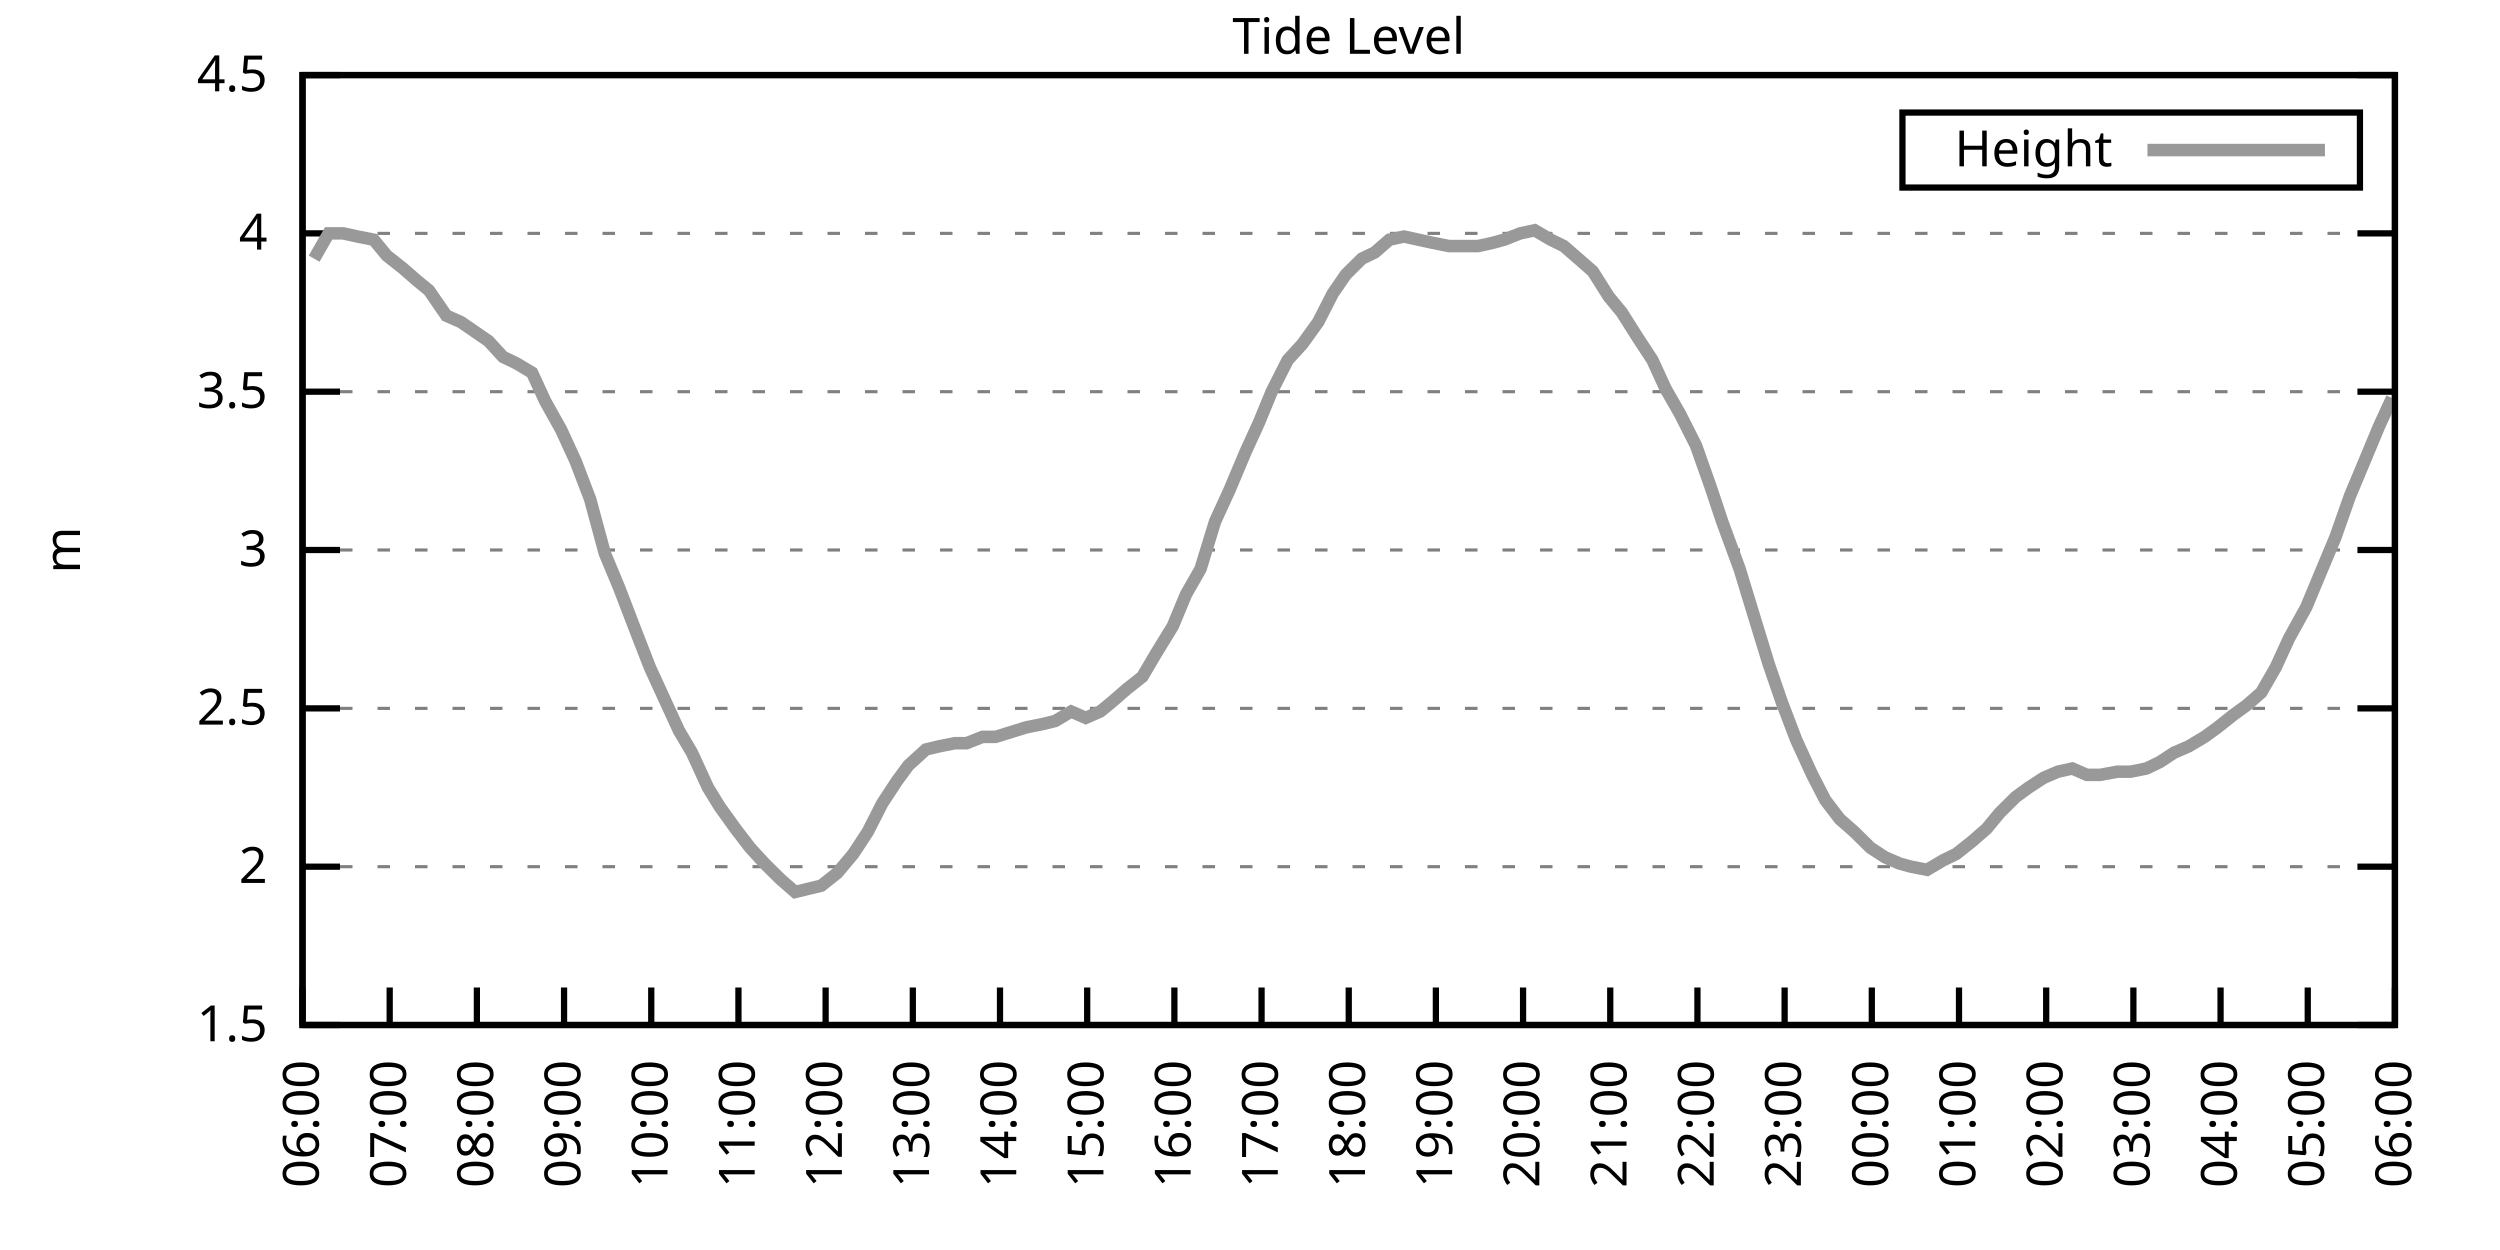
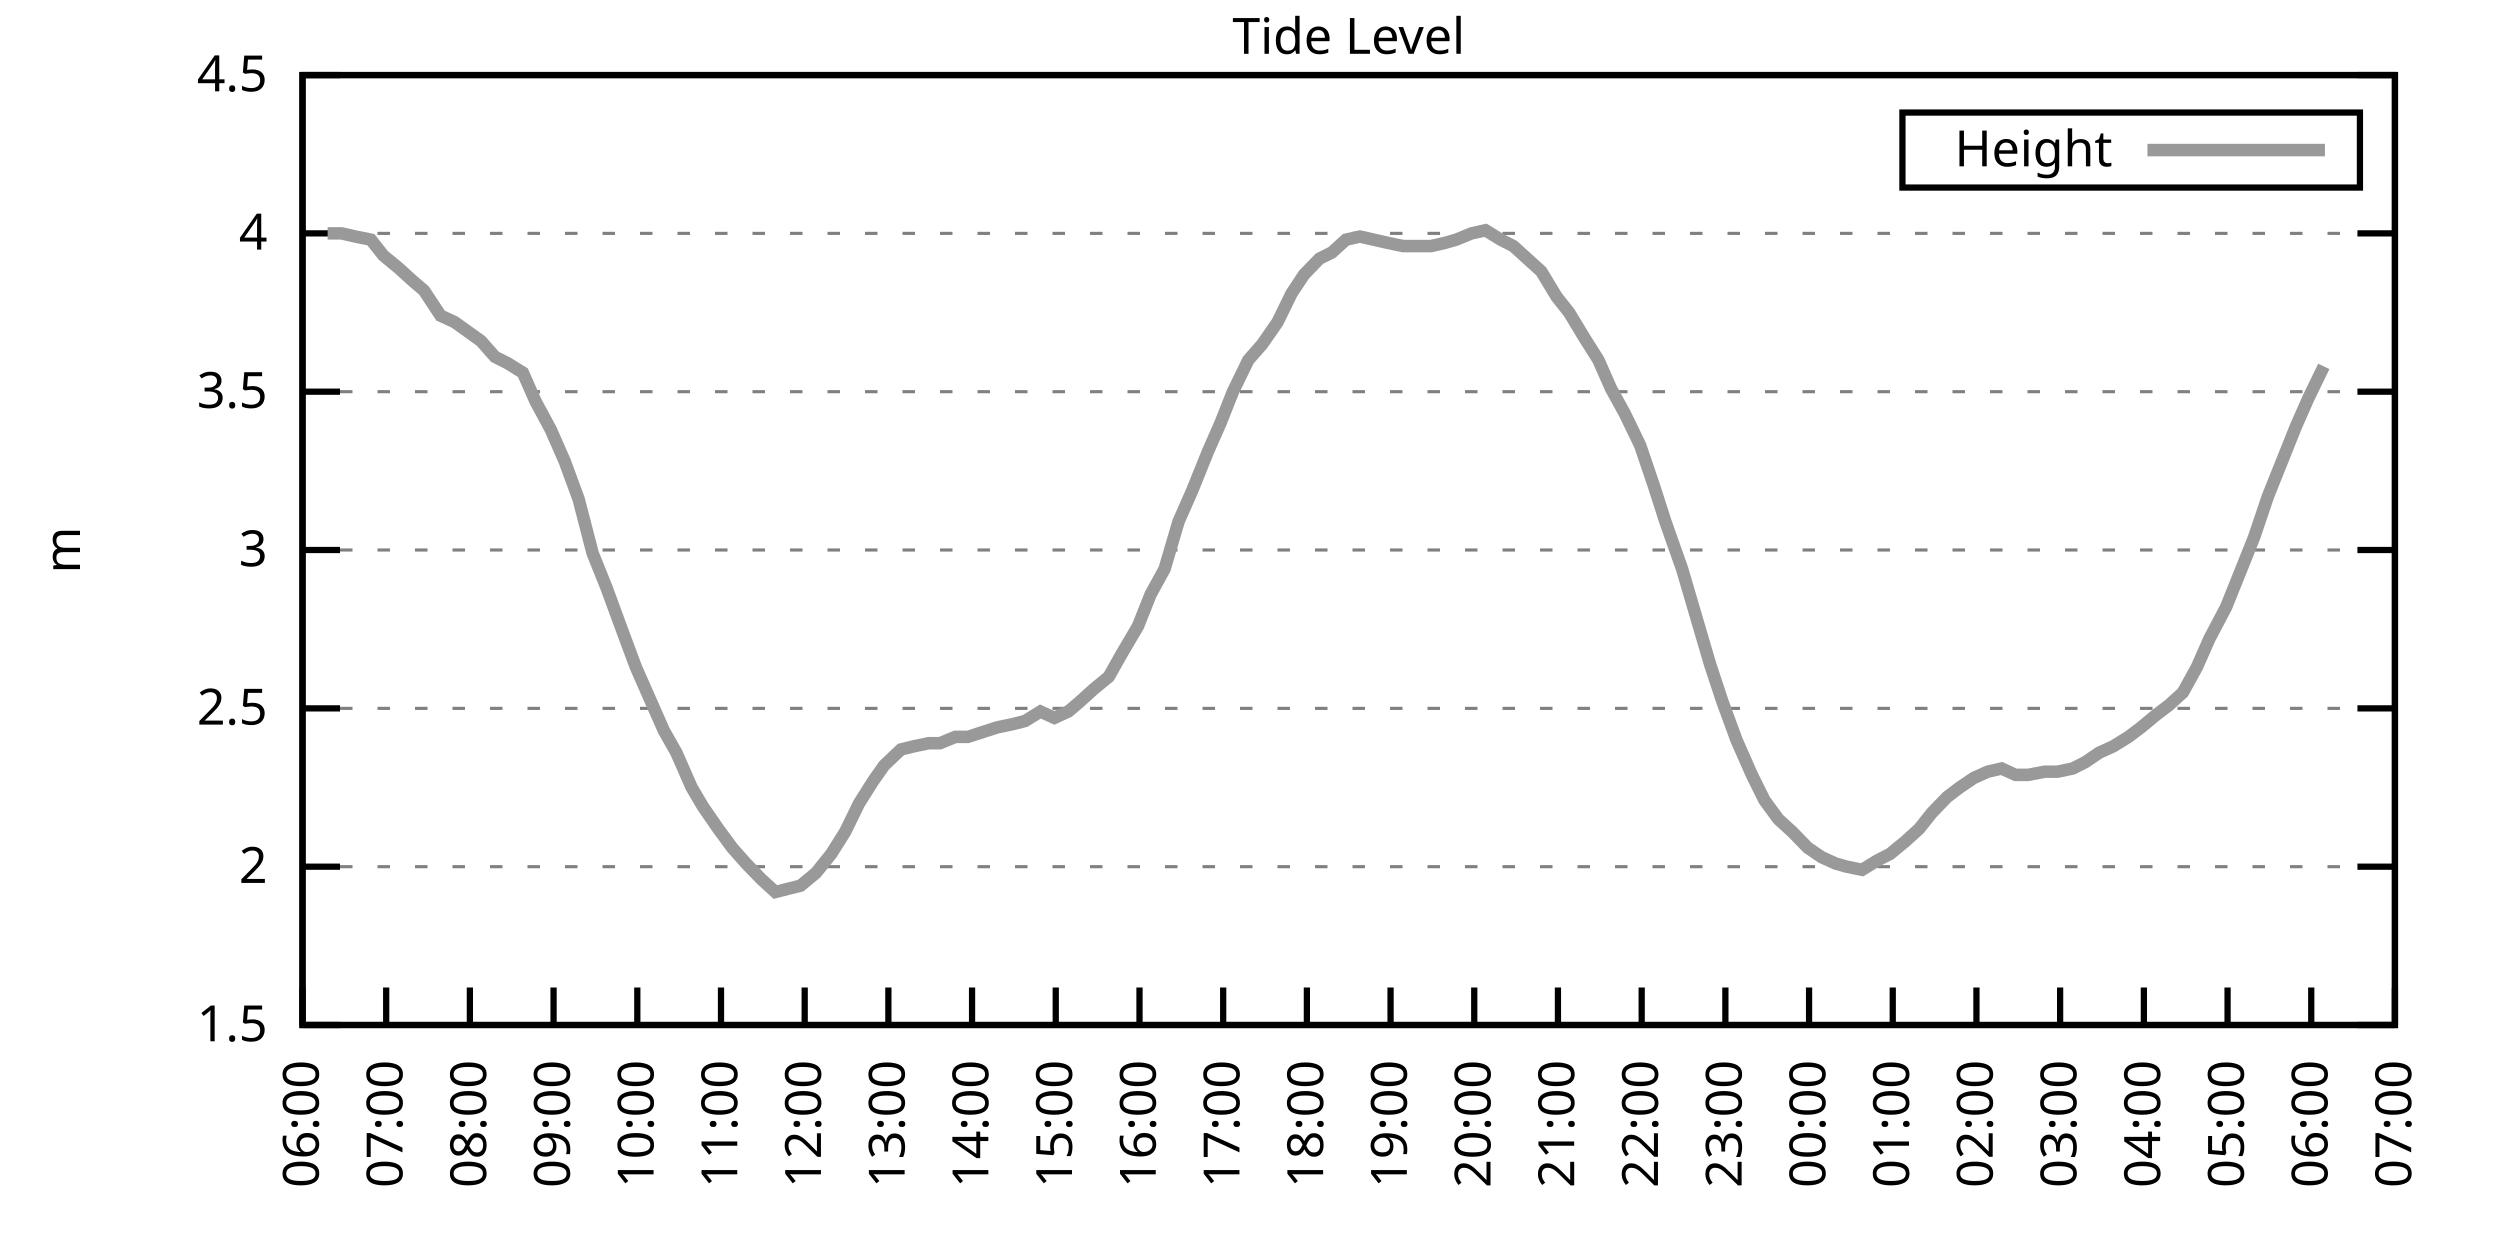
<svg xmlns="http://www.w3.org/2000/svg" xmlns:xlink="http://www.w3.org/1999/xlink" width="400" height="200" viewBox="0 0 400 200">
  <g id="gnuplot_canvas">
    <rect x="0" y="0" width="400" height="200" fill="none" />
    <defs>
      <circle id="gpDot" r="0.5" stroke-width="0.5" stroke="currentColor" />
      <path id="gpPt0" stroke-width="0.333" stroke="currentColor" d="M-1,0 h2 M0,-1 v2" />
      <path id="gpPt1" stroke-width="0.333" stroke="currentColor" d="M-1,-1 L1,1 M1,-1 L-1,1" />
      <path id="gpPt2" stroke-width="0.333" stroke="currentColor" d="M-1,0 L1,0 M0,-1 L0,1 M-1,-1 L1,1 M-1,1 L1,-1" />
      <rect id="gpPt3" stroke-width="0.333" stroke="currentColor" x="-1" y="-1" width="2" height="2" />
      <rect id="gpPt4" stroke-width="0.333" stroke="currentColor" fill="currentColor" x="-1" y="-1" width="2" height="2" />
      <circle id="gpPt5" stroke-width="0.333" stroke="currentColor" cx="0" cy="0" r="1" />
      <use xlink:href="#gpPt5" id="gpPt6" fill="currentColor" stroke="none" />
      <path id="gpPt7" stroke-width="0.333" stroke="currentColor" d="M0,-1.33 L-1.33,0.67 L1.33,0.67 z" />
      <use xlink:href="#gpPt7" id="gpPt8" fill="currentColor" stroke="none" />
      <use xlink:href="#gpPt7" id="gpPt9" stroke="currentColor" transform="rotate(180)" />
      <use xlink:href="#gpPt9" id="gpPt10" fill="currentColor" stroke="none" />
      <use xlink:href="#gpPt3" id="gpPt11" stroke="currentColor" transform="rotate(45)" />
      <use xlink:href="#gpPt11" id="gpPt12" fill="currentColor" stroke="none" />
      <path id="gpPt13" stroke-width="0.333" stroke="currentColor" d="M0,1.330 L1.265,0.411 L0.782,-1.067 L-0.782,-1.076 L-1.265,0.411 z" />
      <use xlink:href="#gpPt13" id="gpPt14" fill="currentColor" stroke="none" />
      <filter id="textbox" filterUnits="objectBoundingBox" x="0" y="0" height="1" width="1">
        <feFlood flood-color="white" flood-opacity="1" result="bgnd" />
        <feComposite in="SourceGraphic" in2="bgnd" operator="atop" />
      </filter>
      <filter id="greybox" filterUnits="objectBoundingBox" x="0" y="0" height="1" width="1">
        <feFlood flood-color="lightgrey" flood-opacity="1" result="grey" />
        <feComposite in="SourceGraphic" in2="grey" operator="atop" />
      </filter>
    </defs>
    <g fill="none" color="white" stroke="currentColor" stroke-width="1.00" stroke-linecap="butt" stroke-linejoin="miter">
</g>
    <g fill="none" color="black" stroke="currentColor" stroke-width="1.00" stroke-linecap="butt" stroke-linejoin="miter">
      <g stroke="none" shape-rendering="crispEdges">
        <polygon fill="rgb(255, 255, 255)" points="48.40,164.00 383.18,164.00 383.18,12.02 48.40,12.02 " />
      </g>
    </g>
    <g fill="none" color="black" stroke="currentColor" stroke-width="1.00" stroke-linecap="butt" stroke-linejoin="miter">
</g>
    <g fill="none" color="black" stroke="black" stroke-width="0.50" stroke-linecap="butt" stroke-linejoin="miter">
</g>
    <g fill="none" color="gray" stroke="currentColor" stroke-width="0.50" stroke-linecap="butt" stroke-linejoin="miter">
      <path stroke="gray" stroke-dasharray="2,4" class="gridline" d="M48.40,164.00 L383.19,164.00  " />
    </g>
    <g fill="none" color="gray" stroke="gray" stroke-width="1.00" stroke-linecap="butt" stroke-linejoin="miter">
</g>
    <g fill="none" color="black" stroke="currentColor" stroke-width="1.00" stroke-linecap="butt" stroke-linejoin="miter">
      <path stroke="black" d="M48.40,164.00 L54.40,164.00 M383.19,164.00 L377.19,164.00  " />
      <g transform="translate(42.80,166.60)" stroke="none" fill="black" font-family="Sans" font-size="8.00" text-anchor="end">
        <text>
          <tspan font-family="Sans"> 1.5</tspan>
        </text>
      </g>
    </g>
    <g fill="none" color="black" stroke="currentColor" stroke-width="1.00" stroke-linecap="butt" stroke-linejoin="miter">
</g>
    <g fill="none" color="black" stroke="black" stroke-width="0.50" stroke-linecap="butt" stroke-linejoin="miter">
</g>
    <g fill="none" color="gray" stroke="currentColor" stroke-width="0.50" stroke-linecap="butt" stroke-linejoin="miter">
      <path stroke="gray" stroke-dasharray="2,4" class="gridline" d="M48.40,138.67 L383.19,138.67  " />
    </g>
    <g fill="none" color="gray" stroke="gray" stroke-width="1.00" stroke-linecap="butt" stroke-linejoin="miter">
</g>
    <g fill="none" color="black" stroke="currentColor" stroke-width="1.00" stroke-linecap="butt" stroke-linejoin="miter">
      <path stroke="black" d="M48.40,138.67 L54.40,138.67 M383.19,138.67 L377.19,138.67  " />
      <g transform="translate(42.80,141.27)" stroke="none" fill="black" font-family="Sans" font-size="8.00" text-anchor="end">
        <text>
          <tspan font-family="Sans"> 2</tspan>
        </text>
      </g>
    </g>
    <g fill="none" color="black" stroke="currentColor" stroke-width="1.00" stroke-linecap="butt" stroke-linejoin="miter">
</g>
    <g fill="none" color="black" stroke="black" stroke-width="0.50" stroke-linecap="butt" stroke-linejoin="miter">
</g>
    <g fill="none" color="gray" stroke="currentColor" stroke-width="0.50" stroke-linecap="butt" stroke-linejoin="miter">
      <path stroke="gray" stroke-dasharray="2,4" class="gridline" d="M48.40,113.34 L383.19,113.34  " />
    </g>
    <g fill="none" color="gray" stroke="gray" stroke-width="1.00" stroke-linecap="butt" stroke-linejoin="miter">
</g>
    <g fill="none" color="black" stroke="currentColor" stroke-width="1.00" stroke-linecap="butt" stroke-linejoin="miter">
      <path stroke="black" d="M48.40,113.34 L54.40,113.34 M383.19,113.34 L377.19,113.34  " />
      <g transform="translate(42.80,115.94)" stroke="none" fill="black" font-family="Sans" font-size="8.00" text-anchor="end">
        <text>
          <tspan font-family="Sans"> 2.5</tspan>
        </text>
      </g>
    </g>
    <g fill="none" color="black" stroke="currentColor" stroke-width="1.00" stroke-linecap="butt" stroke-linejoin="miter">
</g>
    <g fill="none" color="black" stroke="black" stroke-width="0.50" stroke-linecap="butt" stroke-linejoin="miter">
</g>
    <g fill="none" color="gray" stroke="currentColor" stroke-width="0.50" stroke-linecap="butt" stroke-linejoin="miter">
      <path stroke="gray" stroke-dasharray="2,4" class="gridline" d="M48.40,88.00 L383.19,88.00  " />
    </g>
    <g fill="none" color="gray" stroke="gray" stroke-width="1.00" stroke-linecap="butt" stroke-linejoin="miter">
</g>
    <g fill="none" color="black" stroke="currentColor" stroke-width="1.00" stroke-linecap="butt" stroke-linejoin="miter">
      <path stroke="black" d="M48.40,88.00 L54.40,88.00 M383.19,88.00 L377.19,88.00  " />
      <g transform="translate(42.80,90.60)" stroke="none" fill="black" font-family="Sans" font-size="8.00" text-anchor="end">
        <text>
          <tspan font-family="Sans"> 3</tspan>
        </text>
      </g>
    </g>
    <g fill="none" color="black" stroke="currentColor" stroke-width="1.00" stroke-linecap="butt" stroke-linejoin="miter">
</g>
    <g fill="none" color="black" stroke="black" stroke-width="0.50" stroke-linecap="butt" stroke-linejoin="miter">
</g>
    <g fill="none" color="gray" stroke="currentColor" stroke-width="0.50" stroke-linecap="butt" stroke-linejoin="miter">
      <path stroke="gray" stroke-dasharray="2,4" class="gridline" d="M48.40,62.67 L383.19,62.67  " />
    </g>
    <g fill="none" color="gray" stroke="gray" stroke-width="1.00" stroke-linecap="butt" stroke-linejoin="miter">
</g>
    <g fill="none" color="black" stroke="currentColor" stroke-width="1.00" stroke-linecap="butt" stroke-linejoin="miter">
      <path stroke="black" d="M48.40,62.67 L54.40,62.67 M383.19,62.67 L377.19,62.67  " />
      <g transform="translate(42.80,65.27)" stroke="none" fill="black" font-family="Sans" font-size="8.00" text-anchor="end">
        <text>
          <tspan font-family="Sans"> 3.5</tspan>
        </text>
      </g>
    </g>
    <g fill="none" color="black" stroke="currentColor" stroke-width="1.00" stroke-linecap="butt" stroke-linejoin="miter">
</g>
    <g fill="none" color="black" stroke="black" stroke-width="0.50" stroke-linecap="butt" stroke-linejoin="miter">
</g>
    <g fill="none" color="gray" stroke="currentColor" stroke-width="0.50" stroke-linecap="butt" stroke-linejoin="miter">
      <path stroke="gray" stroke-dasharray="2,4" class="gridline" d="M48.40,37.34 L383.19,37.34  " />
    </g>
    <g fill="none" color="gray" stroke="gray" stroke-width="1.00" stroke-linecap="butt" stroke-linejoin="miter">
</g>
    <g fill="none" color="black" stroke="currentColor" stroke-width="1.00" stroke-linecap="butt" stroke-linejoin="miter">
      <path stroke="black" d="M48.40,37.34 L54.40,37.34 M383.19,37.34 L377.19,37.34  " />
      <g transform="translate(42.80,39.94)" stroke="none" fill="black" font-family="Sans" font-size="8.00" text-anchor="end">
        <text>
          <tspan font-family="Sans"> 4</tspan>
        </text>
      </g>
    </g>
    <g fill="none" color="black" stroke="currentColor" stroke-width="1.00" stroke-linecap="butt" stroke-linejoin="miter">
</g>
    <g fill="none" color="black" stroke="black" stroke-width="0.50" stroke-linecap="butt" stroke-linejoin="miter">
</g>
    <g fill="none" color="gray" stroke="currentColor" stroke-width="0.50" stroke-linecap="butt" stroke-linejoin="miter">
      <path stroke="gray" stroke-dasharray="2,4" class="gridline" d="M48.40,12.01 L383.19,12.01  " />
    </g>
    <g fill="none" color="gray" stroke="gray" stroke-width="1.00" stroke-linecap="butt" stroke-linejoin="miter">
</g>
    <g fill="none" color="black" stroke="currentColor" stroke-width="1.00" stroke-linecap="butt" stroke-linejoin="miter">
      <path stroke="black" d="M48.40,12.01 L54.40,12.01 M383.19,12.01 L377.19,12.01  " />
      <g transform="translate(42.80,14.61)" stroke="none" fill="black" font-family="Sans" font-size="8.00" text-anchor="end">
        <text>
          <tspan font-family="Sans"> 4.5</tspan>
        </text>
      </g>
    </g>
    <g fill="none" color="black" stroke="currentColor" stroke-width="1.00" stroke-linecap="butt" stroke-linejoin="miter">
      <path stroke="black" d="M48.40,164.00 L48.40,158.00  " />
      <g transform="translate(51.00,169.60) rotate(270.00)" stroke="none" fill="black" font-family="Sans" font-size="8.00" text-anchor="end">
        <text>
          <tspan font-family="Sans">06:00</tspan>
        </text>
      </g>
    </g>
    <g fill="none" color="black" stroke="currentColor" stroke-width="1.00" stroke-linecap="butt" stroke-linejoin="miter">
-       <path stroke="black" d="M62.35,164.00 L62.35,158.00  " />
-       <g transform="translate(64.95,169.60) rotate(270.00)" stroke="none" fill="black" font-family="Sans" font-size="8.00" text-anchor="end">
+       <path stroke="black" d="M61.79,164.00 L61.79,158.00  " />
+       <g transform="translate(64.39,169.60) rotate(270.00)" stroke="none" fill="black" font-family="Sans" font-size="8.00" text-anchor="end">
        <text>
          <tspan font-family="Sans">07:00</tspan>
        </text>
      </g>
    </g>
    <g fill="none" color="black" stroke="currentColor" stroke-width="1.00" stroke-linecap="butt" stroke-linejoin="miter">
-       <path stroke="black" d="M76.30,164.00 L76.30,158.00  " />
-       <g transform="translate(78.90,169.60) rotate(270.00)" stroke="none" fill="black" font-family="Sans" font-size="8.00" text-anchor="end">
+       <path stroke="black" d="M75.18,164.00 L75.18,158.00  " />
+       <g transform="translate(77.78,169.60) rotate(270.00)" stroke="none" fill="black" font-family="Sans" font-size="8.00" text-anchor="end">
        <text>
          <tspan font-family="Sans">08:00</tspan>
        </text>
      </g>
    </g>
    <g fill="none" color="black" stroke="currentColor" stroke-width="1.00" stroke-linecap="butt" stroke-linejoin="miter">
-       <path stroke="black" d="M90.25,164.00 L90.25,158.00  " />
-       <g transform="translate(92.85,169.60) rotate(270.00)" stroke="none" fill="black" font-family="Sans" font-size="8.00" text-anchor="end">
+       <path stroke="black" d="M88.57,164.00 L88.57,158.00  " />
+       <g transform="translate(91.17,169.60) rotate(270.00)" stroke="none" fill="black" font-family="Sans" font-size="8.00" text-anchor="end">
        <text>
          <tspan font-family="Sans">09:00</tspan>
        </text>
      </g>
    </g>
    <g fill="none" color="black" stroke="currentColor" stroke-width="1.00" stroke-linecap="butt" stroke-linejoin="miter">
-       <path stroke="black" d="M104.20,164.00 L104.20,158.00  " />
-       <g transform="translate(106.80,169.60) rotate(270.00)" stroke="none" fill="black" font-family="Sans" font-size="8.00" text-anchor="end">
+       <path stroke="black" d="M101.97,164.00 L101.97,158.00  " />
+       <g transform="translate(104.57,169.60) rotate(270.00)" stroke="none" fill="black" font-family="Sans" font-size="8.00" text-anchor="end">
        <text>
          <tspan font-family="Sans">10:00</tspan>
        </text>
      </g>
    </g>
    <g fill="none" color="black" stroke="currentColor" stroke-width="1.00" stroke-linecap="butt" stroke-linejoin="miter">
-       <path stroke="black" d="M118.15,164.00 L118.15,158.00  " />
-       <g transform="translate(120.75,169.60) rotate(270.00)" stroke="none" fill="black" font-family="Sans" font-size="8.00" text-anchor="end">
+       <path stroke="black" d="M115.36,164.00 L115.36,158.00  " />
+       <g transform="translate(117.96,169.60) rotate(270.00)" stroke="none" fill="black" font-family="Sans" font-size="8.00" text-anchor="end">
        <text>
          <tspan font-family="Sans">11:00</tspan>
        </text>
      </g>
    </g>
    <g fill="none" color="black" stroke="currentColor" stroke-width="1.00" stroke-linecap="butt" stroke-linejoin="miter">
-       <path stroke="black" d="M132.10,164.00 L132.10,158.00  " />
-       <g transform="translate(134.70,169.60) rotate(270.00)" stroke="none" fill="black" font-family="Sans" font-size="8.00" text-anchor="end">
+       <path stroke="black" d="M128.75,164.00 L128.75,158.00  " />
+       <g transform="translate(131.35,169.60) rotate(270.00)" stroke="none" fill="black" font-family="Sans" font-size="8.00" text-anchor="end">
        <text>
          <tspan font-family="Sans">12:00</tspan>
        </text>
      </g>
    </g>
    <g fill="none" color="black" stroke="currentColor" stroke-width="1.00" stroke-linecap="butt" stroke-linejoin="miter">
-       <path stroke="black" d="M146.05,164.00 L146.05,158.00  " />
-       <g transform="translate(148.65,169.60) rotate(270.00)" stroke="none" fill="black" font-family="Sans" font-size="8.00" text-anchor="end">
+       <path stroke="black" d="M142.14,164.00 L142.14,158.00  " />
+       <g transform="translate(144.74,169.60) rotate(270.00)" stroke="none" fill="black" font-family="Sans" font-size="8.00" text-anchor="end">
        <text>
          <tspan font-family="Sans">13:00</tspan>
        </text>
      </g>
    </g>
    <g fill="none" color="black" stroke="currentColor" stroke-width="1.00" stroke-linecap="butt" stroke-linejoin="miter">
-       <path stroke="black" d="M160.00,164.00 L160.00,158.00  " />
-       <g transform="translate(162.60,169.60) rotate(270.00)" stroke="none" fill="black" font-family="Sans" font-size="8.00" text-anchor="end">
+       <path stroke="black" d="M155.53,164.00 L155.53,158.00  " />
+       <g transform="translate(158.13,169.60) rotate(270.00)" stroke="none" fill="black" font-family="Sans" font-size="8.00" text-anchor="end">
        <text>
          <tspan font-family="Sans">14:00</tspan>
        </text>
      </g>
    </g>
    <g fill="none" color="black" stroke="currentColor" stroke-width="1.00" stroke-linecap="butt" stroke-linejoin="miter">
-       <path stroke="black" d="M173.95,164.00 L173.95,158.00  " />
-       <g transform="translate(176.55,169.60) rotate(270.00)" stroke="none" fill="black" font-family="Sans" font-size="8.00" text-anchor="end">
+       <path stroke="black" d="M168.92,164.00 L168.92,158.00  " />
+       <g transform="translate(171.52,169.60) rotate(270.00)" stroke="none" fill="black" font-family="Sans" font-size="8.00" text-anchor="end">
        <text>
          <tspan font-family="Sans">15:00</tspan>
        </text>
      </g>
    </g>
    <g fill="none" color="black" stroke="currentColor" stroke-width="1.00" stroke-linecap="butt" stroke-linejoin="miter">
-       <path stroke="black" d="M187.90,164.00 L187.90,158.00  " />
-       <g transform="translate(190.50,169.60) rotate(270.00)" stroke="none" fill="black" font-family="Sans" font-size="8.00" text-anchor="end">
+       <path stroke="black" d="M182.32,164.00 L182.32,158.00  " />
+       <g transform="translate(184.92,169.60) rotate(270.00)" stroke="none" fill="black" font-family="Sans" font-size="8.00" text-anchor="end">
        <text>
          <tspan font-family="Sans">16:00</tspan>
        </text>
      </g>
    </g>
    <g fill="none" color="black" stroke="currentColor" stroke-width="1.00" stroke-linecap="butt" stroke-linejoin="miter">
-       <path stroke="black" d="M201.85,164.00 L201.85,158.00  " />
-       <g transform="translate(204.45,169.60) rotate(270.00)" stroke="none" fill="black" font-family="Sans" font-size="8.00" text-anchor="end">
+       <path stroke="black" d="M195.71,164.00 L195.71,158.00  " />
+       <g transform="translate(198.31,169.60) rotate(270.00)" stroke="none" fill="black" font-family="Sans" font-size="8.00" text-anchor="end">
        <text>
          <tspan font-family="Sans">17:00</tspan>
        </text>
      </g>
    </g>
    <g fill="none" color="black" stroke="currentColor" stroke-width="1.00" stroke-linecap="butt" stroke-linejoin="miter">
-       <path stroke="black" d="M215.80,164.00 L215.80,158.00  " />
-       <g transform="translate(218.40,169.60) rotate(270.00)" stroke="none" fill="black" font-family="Sans" font-size="8.00" text-anchor="end">
+       <path stroke="black" d="M209.10,164.00 L209.10,158.00  " />
+       <g transform="translate(211.70,169.60) rotate(270.00)" stroke="none" fill="black" font-family="Sans" font-size="8.00" text-anchor="end">
        <text>
          <tspan font-family="Sans">18:00</tspan>
        </text>
      </g>
    </g>
    <g fill="none" color="black" stroke="currentColor" stroke-width="1.00" stroke-linecap="butt" stroke-linejoin="miter">
-       <path stroke="black" d="M229.74,164.00 L229.74,158.00  " />
-       <g transform="translate(232.34,169.60) rotate(270.00)" stroke="none" fill="black" font-family="Sans" font-size="8.00" text-anchor="end">
+       <path stroke="black" d="M222.49,164.00 L222.49,158.00  " />
+       <g transform="translate(225.09,169.60) rotate(270.00)" stroke="none" fill="black" font-family="Sans" font-size="8.00" text-anchor="end">
        <text>
          <tspan font-family="Sans">19:00</tspan>
        </text>
      </g>
    </g>
    <g fill="none" color="black" stroke="currentColor" stroke-width="1.00" stroke-linecap="butt" stroke-linejoin="miter">
-       <path stroke="black" d="M243.69,164.00 L243.69,158.00  " />
-       <g transform="translate(246.29,169.60) rotate(270.00)" stroke="none" fill="black" font-family="Sans" font-size="8.00" text-anchor="end">
+       <path stroke="black" d="M235.88,164.00 L235.88,158.00  " />
+       <g transform="translate(238.48,169.60) rotate(270.00)" stroke="none" fill="black" font-family="Sans" font-size="8.00" text-anchor="end">
        <text>
          <tspan font-family="Sans">20:00</tspan>
        </text>
      </g>
    </g>
    <g fill="none" color="black" stroke="currentColor" stroke-width="1.00" stroke-linecap="butt" stroke-linejoin="miter">
-       <path stroke="black" d="M257.64,164.00 L257.64,158.00  " />
-       <g transform="translate(260.24,169.60) rotate(270.00)" stroke="none" fill="black" font-family="Sans" font-size="8.00" text-anchor="end">
+       <path stroke="black" d="M249.27,164.00 L249.27,158.00  " />
+       <g transform="translate(251.87,169.60) rotate(270.00)" stroke="none" fill="black" font-family="Sans" font-size="8.00" text-anchor="end">
        <text>
          <tspan font-family="Sans">21:00</tspan>
        </text>
      </g>
    </g>
    <g fill="none" color="black" stroke="currentColor" stroke-width="1.00" stroke-linecap="butt" stroke-linejoin="miter">
-       <path stroke="black" d="M271.59,164.00 L271.59,158.00  " />
-       <g transform="translate(274.19,169.60) rotate(270.00)" stroke="none" fill="black" font-family="Sans" font-size="8.00" text-anchor="end">
+       <path stroke="black" d="M262.67,164.00 L262.67,158.00  " />
+       <g transform="translate(265.27,169.60) rotate(270.00)" stroke="none" fill="black" font-family="Sans" font-size="8.00" text-anchor="end">
        <text>
          <tspan font-family="Sans">22:00</tspan>
        </text>
      </g>
    </g>
    <g fill="none" color="black" stroke="currentColor" stroke-width="1.00" stroke-linecap="butt" stroke-linejoin="miter">
-       <path stroke="black" d="M285.54,164.00 L285.54,158.00  " />
-       <g transform="translate(288.14,169.60) rotate(270.00)" stroke="none" fill="black" font-family="Sans" font-size="8.00" text-anchor="end">
+       <path stroke="black" d="M276.06,164.00 L276.06,158.00  " />
+       <g transform="translate(278.66,169.60) rotate(270.00)" stroke="none" fill="black" font-family="Sans" font-size="8.00" text-anchor="end">
        <text>
          <tspan font-family="Sans">23:00</tspan>
        </text>
      </g>
    </g>
    <g fill="none" color="black" stroke="currentColor" stroke-width="1.00" stroke-linecap="butt" stroke-linejoin="miter">
-       <path stroke="black" d="M299.49,164.00 L299.49,158.00  " />
-       <g transform="translate(302.09,169.60) rotate(270.00)" stroke="none" fill="black" font-family="Sans" font-size="8.00" text-anchor="end">
+       <path stroke="black" d="M289.45,164.00 L289.45,158.00  " />
+       <g transform="translate(292.05,169.60) rotate(270.00)" stroke="none" fill="black" font-family="Sans" font-size="8.00" text-anchor="end">
        <text>
          <tspan font-family="Sans">00:00</tspan>
        </text>
      </g>
    </g>
    <g fill="none" color="black" stroke="currentColor" stroke-width="1.00" stroke-linecap="butt" stroke-linejoin="miter">
-       <path stroke="black" d="M313.44,164.00 L313.44,158.00  " />
-       <g transform="translate(316.04,169.60) rotate(270.00)" stroke="none" fill="black" font-family="Sans" font-size="8.00" text-anchor="end">
+       <path stroke="black" d="M302.84,164.00 L302.84,158.00  " />
+       <g transform="translate(305.44,169.60) rotate(270.00)" stroke="none" fill="black" font-family="Sans" font-size="8.00" text-anchor="end">
        <text>
          <tspan font-family="Sans">01:00</tspan>
        </text>
      </g>
    </g>
    <g fill="none" color="black" stroke="currentColor" stroke-width="1.00" stroke-linecap="butt" stroke-linejoin="miter">
-       <path stroke="black" d="M327.39,164.00 L327.39,158.00  " />
-       <g transform="translate(329.99,169.60) rotate(270.00)" stroke="none" fill="black" font-family="Sans" font-size="8.00" text-anchor="end">
+       <path stroke="black" d="M316.23,164.00 L316.23,158.00  " />
+       <g transform="translate(318.83,169.60) rotate(270.00)" stroke="none" fill="black" font-family="Sans" font-size="8.00" text-anchor="end">
        <text>
          <tspan font-family="Sans">02:00</tspan>
        </text>
      </g>
    </g>
    <g fill="none" color="black" stroke="currentColor" stroke-width="1.00" stroke-linecap="butt" stroke-linejoin="miter">
-       <path stroke="black" d="M341.34,164.00 L341.34,158.00  " />
-       <g transform="translate(343.94,169.60) rotate(270.00)" stroke="none" fill="black" font-family="Sans" font-size="8.00" text-anchor="end">
+       <path stroke="black" d="M329.62,164.00 L329.62,158.00  " />
+       <g transform="translate(332.22,169.60) rotate(270.00)" stroke="none" fill="black" font-family="Sans" font-size="8.00" text-anchor="end">
        <text>
          <tspan font-family="Sans">03:00</tspan>
        </text>
      </g>
    </g>
    <g fill="none" color="black" stroke="currentColor" stroke-width="1.00" stroke-linecap="butt" stroke-linejoin="miter">
-       <path stroke="black" d="M355.29,164.00 L355.29,158.00  " />
-       <g transform="translate(357.89,169.60) rotate(270.00)" stroke="none" fill="black" font-family="Sans" font-size="8.00" text-anchor="end">
+       <path stroke="black" d="M343.02,164.00 L343.02,158.00  " />
+       <g transform="translate(345.62,169.60) rotate(270.00)" stroke="none" fill="black" font-family="Sans" font-size="8.00" text-anchor="end">
        <text>
          <tspan font-family="Sans">04:00</tspan>
        </text>
      </g>
    </g>
    <g fill="none" color="black" stroke="currentColor" stroke-width="1.00" stroke-linecap="butt" stroke-linejoin="miter">
-       <path stroke="black" d="M369.24,164.00 L369.24,158.00  " />
-       <g transform="translate(371.84,169.60) rotate(270.00)" stroke="none" fill="black" font-family="Sans" font-size="8.00" text-anchor="end">
+       <path stroke="black" d="M356.41,164.00 L356.41,158.00  " />
+       <g transform="translate(359.01,169.60) rotate(270.00)" stroke="none" fill="black" font-family="Sans" font-size="8.00" text-anchor="end">
        <text>
          <tspan font-family="Sans">05:00</tspan>
+         </text>
+       </g>
+     </g>
+     <g fill="none" color="black" stroke="currentColor" stroke-width="1.00" stroke-linecap="butt" stroke-linejoin="miter">
+       <path stroke="black" d="M369.80,164.00 L369.80,158.00  " />
+       <g transform="translate(372.40,169.60) rotate(270.00)" stroke="none" fill="black" font-family="Sans" font-size="8.00" text-anchor="end">
+         <text>
+           <tspan font-family="Sans">06:00</tspan>
        </text>
      </g>
    </g>
    <g fill="none" color="black" stroke="currentColor" stroke-width="1.00" stroke-linecap="butt" stroke-linejoin="miter">
      <path stroke="black" d="M383.19,164.00 L383.19,158.00  " />
      <g transform="translate(385.79,169.60) rotate(270.00)" stroke="none" fill="black" font-family="Sans" font-size="8.00" text-anchor="end">
        <text>
-           <tspan font-family="Sans">06:00</tspan>
+           <tspan font-family="Sans">07:00</tspan>
        </text>
      </g>
    </g>
    <g fill="none" color="black" stroke="currentColor" stroke-width="1.00" stroke-linecap="butt" stroke-linejoin="miter">
</g>
    <g fill="none" color="black" stroke="currentColor" stroke-width="1.00" stroke-linecap="butt" stroke-linejoin="miter">
      <path stroke="black" d="M48.40,12.01 L48.40,164.00 L383.19,164.00 L383.19,12.01 L48.40,12.01 Z  " />
    </g>
    <g fill="none" color="black" stroke="currentColor" stroke-width="1.00" stroke-linecap="butt" stroke-linejoin="miter">
</g>
    <g fill="none" color="black" stroke="currentColor" stroke-width="1.00" stroke-linecap="butt" stroke-linejoin="miter">
      <path stroke="black" d="M304.39,30.01 L304.39,18.01 L377.59,18.01 L377.59,30.01 L304.39,30.01 Z  " />
    </g>
    <g id="Tide_level_plot_1">
      <g fill="none" color="white" stroke="black" stroke-width="2.00" stroke-linecap="butt" stroke-linejoin="miter">
</g>
      <g fill="none" color="black" stroke="currentColor" stroke-width="2.00" stroke-linecap="butt" stroke-linejoin="miter">
        <g transform="translate(337.99,26.61)" stroke="none" fill="black" font-family="Sans" font-size="8.00" text-anchor="end">
          <text>
            <tspan font-family="Sans">Height</tspan>
          </text>
        </g>
      </g>
      <g fill="none" color="black" stroke="currentColor" stroke-width="2.00" stroke-linecap="butt" stroke-linejoin="miter">
-         <path stroke="rgb(153, 153, 153)" d="M343.59,24.01 L371.99,24.01 M50.26,41.39 L52.58,37.34 L54.91,37.34 L57.23,37.85 L59.79,38.35 L61.88,40.89   L64.44,42.91 L66.77,44.94 L68.63,46.46 L71.42,50.51 L73.74,51.53 L78.16,54.57 L80.48,57.10 L82.58,58.11   L85.13,59.63 L87.23,64.19 L89.78,68.75 L92.11,73.82 L94.43,79.90 L96.76,88.51 L99.08,94.08 L101.41,100.16   L103.97,106.75 L106.06,111.31 L108.62,116.88 L110.71,120.43 L113.27,126.00 L115.13,129.04 L117.68,132.59 L120.01,135.63   L122.33,138.16 L124.89,140.69 L127.22,142.72 L129.31,142.21 L131.40,141.71 L133.96,139.68 L136.51,136.64 L138.84,133.10   L141.16,128.54 L143.49,124.99 L145.35,122.46 L148.14,119.92 L150.23,119.42 L152.79,118.91 L154.65,118.91 L157.21,117.90   L159.30,117.90 L164.18,116.38 L166.74,115.87 L168.83,115.36 L171.39,113.84 L173.71,114.86 L176.04,113.84 L177.90,112.32   L180.22,110.30 L182.78,108.27 L184.87,104.72 L187.66,100.16 L189.76,95.10 L192.08,91.04 L194.41,83.45 L196.73,78.38   L199.29,72.30 L201.38,67.74 L203.47,62.67 L206.03,57.61 L208.36,55.07 L210.91,51.53 L213.24,46.97 L215.33,43.93   L217.89,41.39 L219.98,40.38 L222.30,38.35 L224.63,37.85 L226.95,38.35 L229.28,38.86 L231.84,39.37 L233.93,39.37   L236.49,39.37 L238.81,38.86 L240.67,38.35 L243.23,37.34 L245.55,36.84 L248.11,38.35 L250.20,39.37 L252.53,41.39   L254.85,43.42 L257.41,47.47 L259.50,50.01 L262.06,54.06 L264.39,57.61 L266.48,62.17 L268.80,66.22 L271.36,71.29   L273.69,77.87 L275.55,83.45 L278.34,91.04 L280.66,98.64 L282.99,106.24 L285.08,112.32 L287.40,118.40 L289.96,123.98   L292.05,128.03 L294.38,131.07 L296.70,133.10 L299.26,135.63 L301.58,137.15 L303.91,138.16 L305.77,138.67 L308.33,139.17   L310.88,137.66 L312.98,136.64 L315.53,134.62 L317.86,132.59 L319.95,130.06 L322.51,127.52 L324.60,126.00 L326.93,124.48   L329.25,123.47 L331.58,122.96 L333.90,123.98 L335.99,123.98 L338.78,123.47 L340.88,123.47 L343.43,122.96 L345.53,121.95   L347.85,120.43 L350.18,119.42 L352.73,117.90 L354.83,116.38 L357.38,114.35 L359.48,112.83 L361.80,110.80 L364.13,106.75   L366.22,102.19 L369.01,97.12 L371.33,91.55 L373.66,85.98 L375.98,79.39 L378.31,73.82 L380.63,68.25 L382.73,63.69    " />
+         <path stroke="rgb(153, 153, 153)" d="M343.59,24.01 L371.99,24.01 M52.42,37.34 L54.65,37.34 L56.88,37.85 L59.34,38.35 L61.35,40.89 L63.80,42.91   L66.03,44.94 L67.82,46.46 L70.50,50.51 L72.73,51.53 L76.97,54.57 L79.20,57.10 L81.21,58.11 L83.66,59.63   L85.67,64.19 L88.13,68.75 L90.36,73.82 L92.59,79.90 L94.82,88.51 L97.06,94.08 L99.29,100.16 L101.74,106.75   L103.75,111.31 L106.21,116.88 L108.22,120.43 L110.67,126.00 L112.46,129.04 L114.91,132.59 L117.14,135.63 L119.38,138.16   L121.83,140.69 L124.06,142.72 L126.07,142.21 L128.08,141.71 L130.54,139.68 L132.99,136.64 L135.22,133.10 L137.45,128.54   L139.69,124.99 L141.47,122.46 L144.15,119.92 L146.16,119.42 L148.61,118.91 L150.40,118.91 L152.85,117.90 L154.86,117.90   L159.55,116.38 L162.01,115.87 L164.01,115.36 L166.47,113.84 L168.70,114.86 L170.93,113.84 L172.72,112.32 L174.95,110.30   L177.41,108.27 L179.41,104.72 L182.09,100.16 L184.10,95.10 L186.33,91.04 L188.57,83.45 L190.80,78.38 L193.25,72.30   L195.26,67.74 L197.27,62.67 L199.73,57.61 L201.96,55.07 L204.41,51.53 L206.64,46.97 L208.65,43.93 L211.11,41.39   L213.12,40.38 L215.35,38.35 L217.58,37.85 L219.81,38.35 L222.04,38.86 L224.50,39.37 L226.51,39.37 L228.96,39.37   L231.20,38.86 L232.98,38.35 L235.44,37.34 L237.67,36.84 L240.12,38.35 L242.13,39.37 L244.36,41.39 L246.60,43.42   L249.05,47.47 L251.06,50.01 L253.51,54.06 L255.75,57.61 L257.76,62.17 L259.99,66.22 L262.44,71.29 L264.67,77.87   L266.46,83.45 L269.14,91.04 L271.37,98.64 L273.60,106.24 L275.61,112.32 L277.84,118.40 L280.30,123.98 L282.31,128.03   L284.54,131.07 L286.77,133.10 L289.23,135.63 L291.46,137.15 L293.69,138.16 L295.48,138.67 L297.93,139.17 L300.39,137.66   L302.39,136.64 L304.85,134.62 L307.08,132.59 L309.09,130.06 L311.54,127.52 L313.55,126.00 L315.79,124.48 L318.02,123.47   L320.25,122.96 L322.48,123.98 L324.49,123.98 L327.17,123.47 L329.18,123.47 L331.63,122.96 L333.64,121.95 L335.87,120.43   L338.10,119.42 L340.56,117.90 L342.57,116.38 L345.02,114.35 L347.03,112.83 L349.26,110.80 L351.50,106.75 L353.51,102.19   L356.18,97.12 L358.42,91.55 L360.65,85.98 L362.88,79.39 L365.11,73.82 L367.34,68.25 L369.35,63.69 L371.81,58.62    " />
      </g>
    </g>
    <g fill="none" color="black" stroke="currentColor" stroke-width="2.00" stroke-linecap="butt" stroke-linejoin="miter">
</g>
    <g fill="none" color="black" stroke="black" stroke-width="1.00" stroke-linecap="butt" stroke-linejoin="miter">
</g>
    <g fill="none" color="black" stroke="currentColor" stroke-width="1.00" stroke-linecap="butt" stroke-linejoin="miter">
      <path stroke="black" d="M48.40,12.01 L48.40,164.00 L383.19,164.00 L383.19,12.01 L48.40,12.01 Z  " />
      <g transform="translate(12.80,88.01) rotate(270.00)" stroke="none" fill="black" font-family="Sans" font-size="8.00" text-anchor="middle">
        <text>
          <tspan font-family="Sans">m</tspan>
        </text>
      </g>
    </g>
    <g fill="none" color="black" stroke="currentColor" stroke-width="1.00" stroke-linecap="butt" stroke-linejoin="miter">
</g>
    <g fill="none" color="black" stroke="currentColor" stroke-width="1.00" stroke-linecap="butt" stroke-linejoin="miter">
      <g transform="translate(215.79,8.61)" stroke="none" fill="black" font-family="Sans" font-size="8.00" text-anchor="middle">
        <text>
          <tspan font-family="Sans">Tide Level</tspan>
        </text>
      </g>
    </g>
    <g fill="none" color="black" stroke="currentColor" stroke-width="1.00" stroke-linecap="butt" stroke-linejoin="miter">
</g>
  </g>
</svg>
